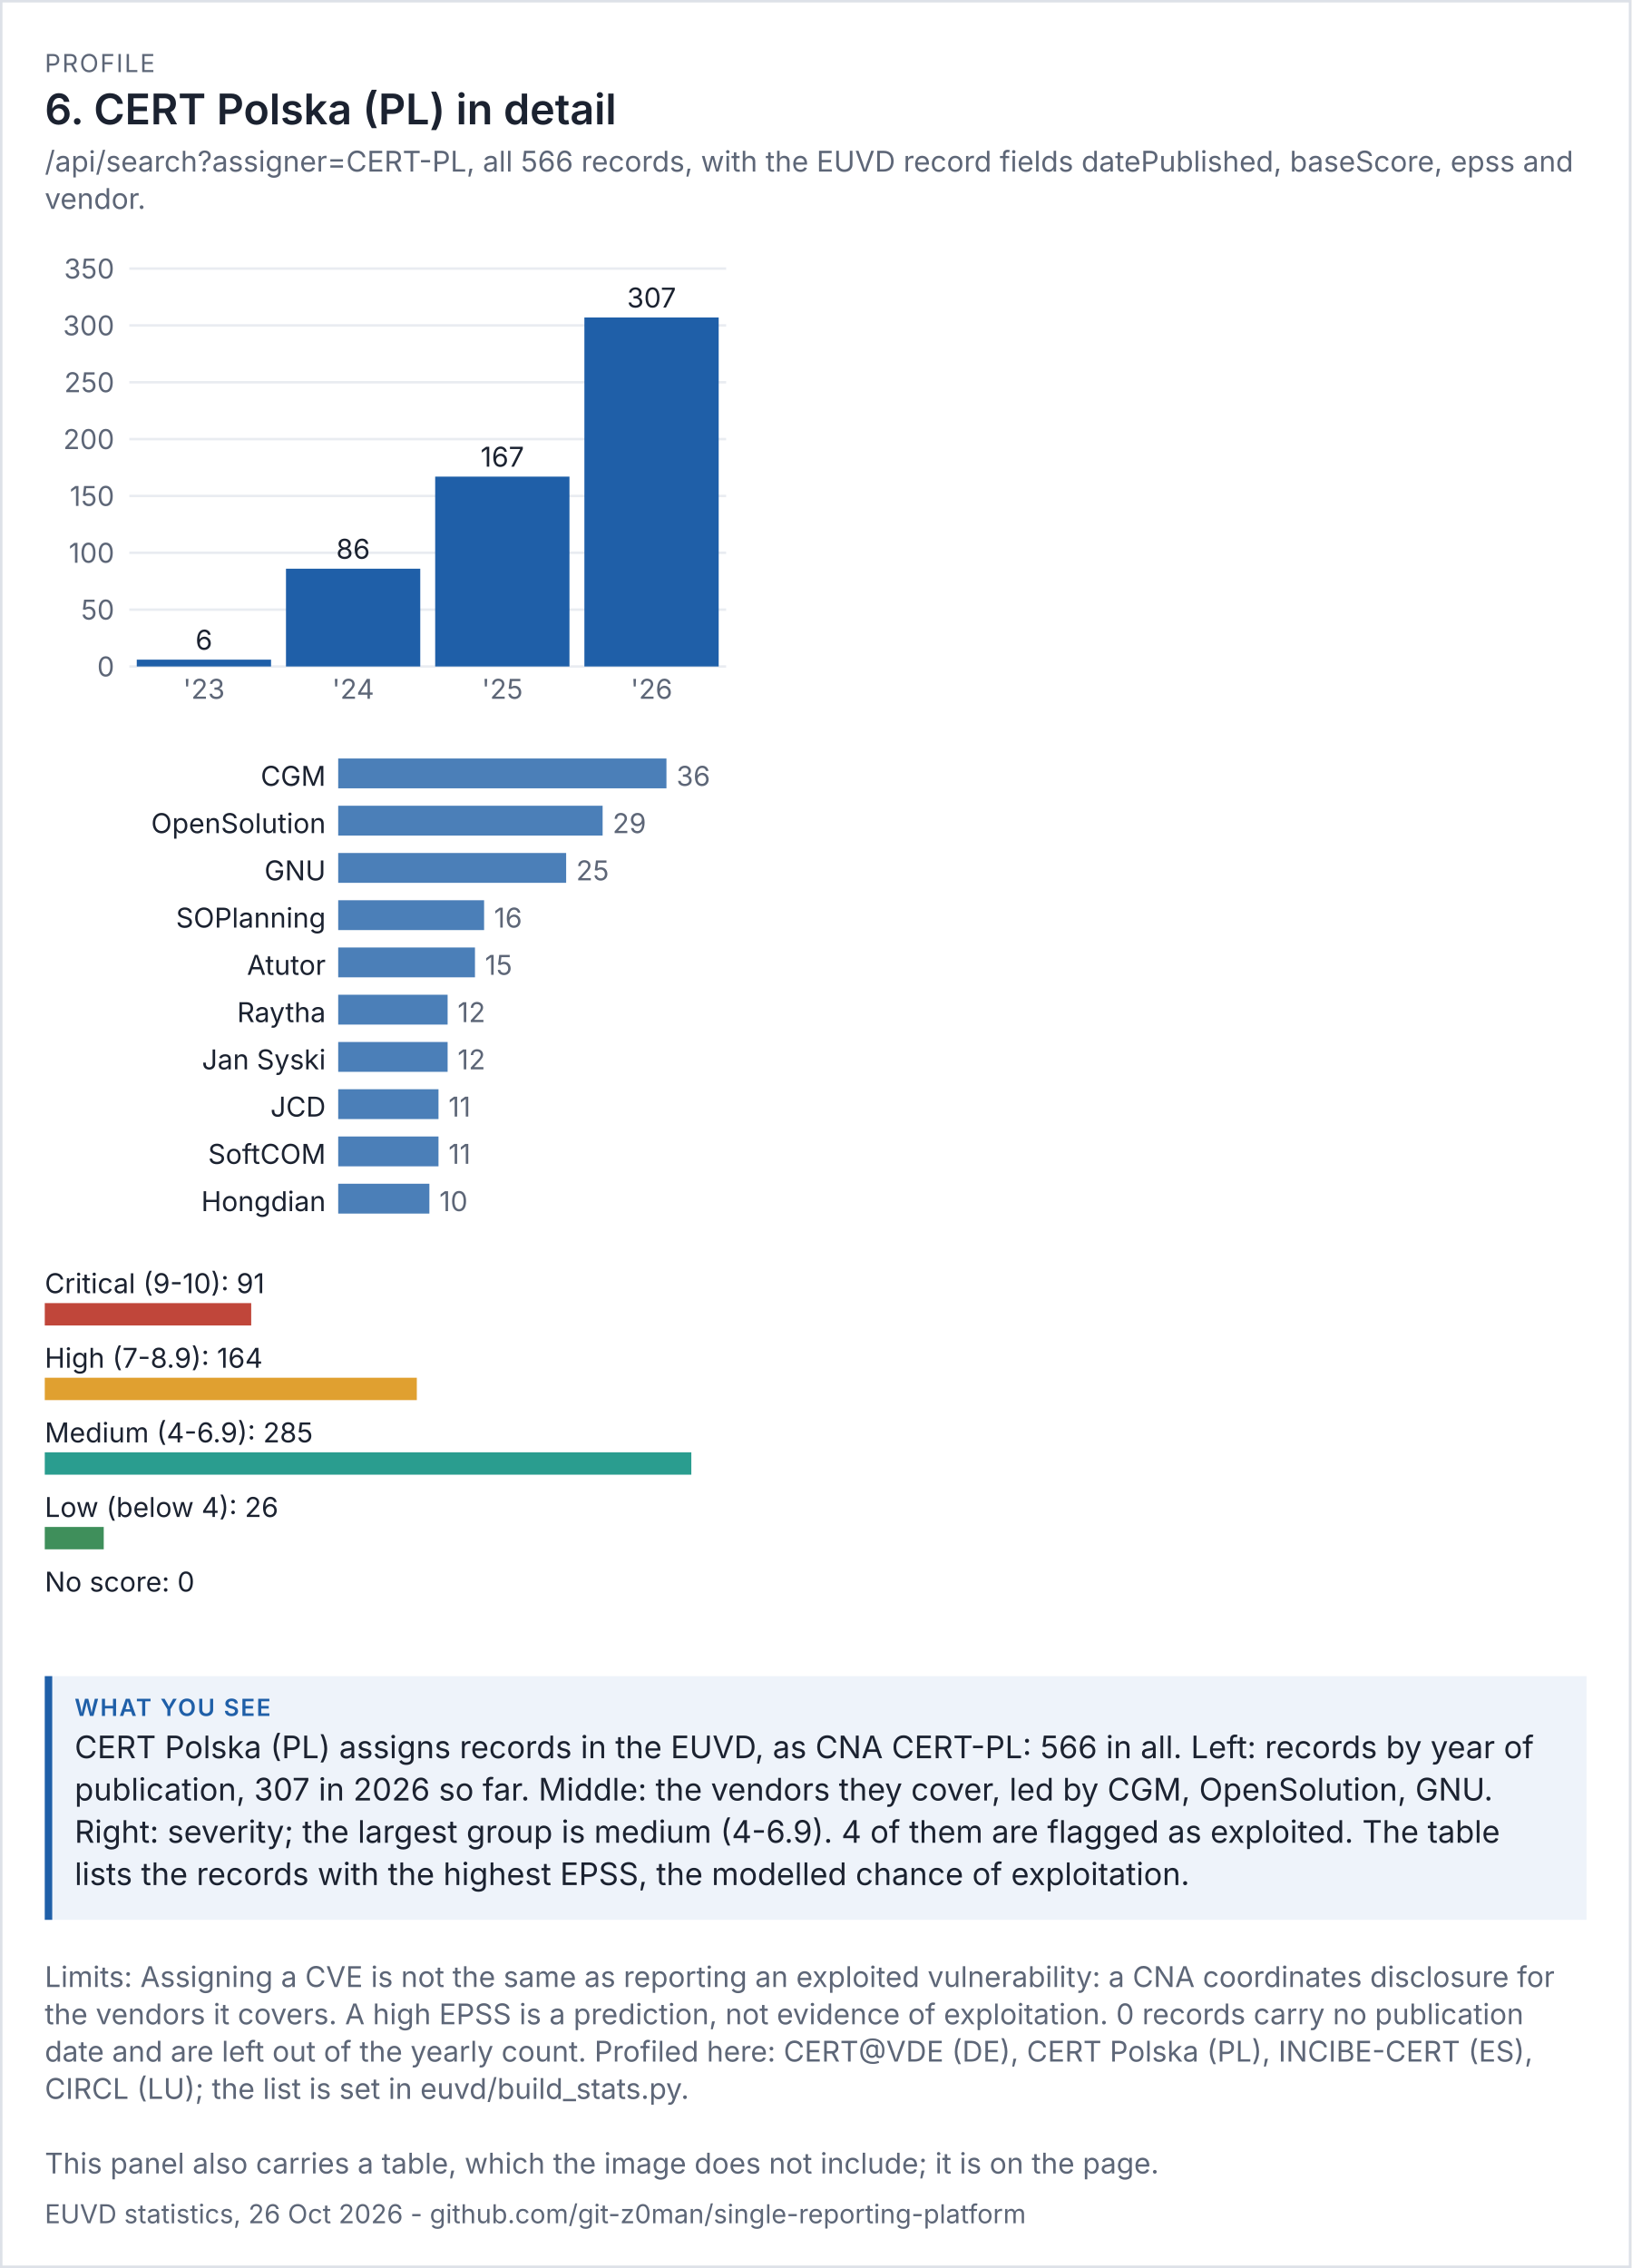
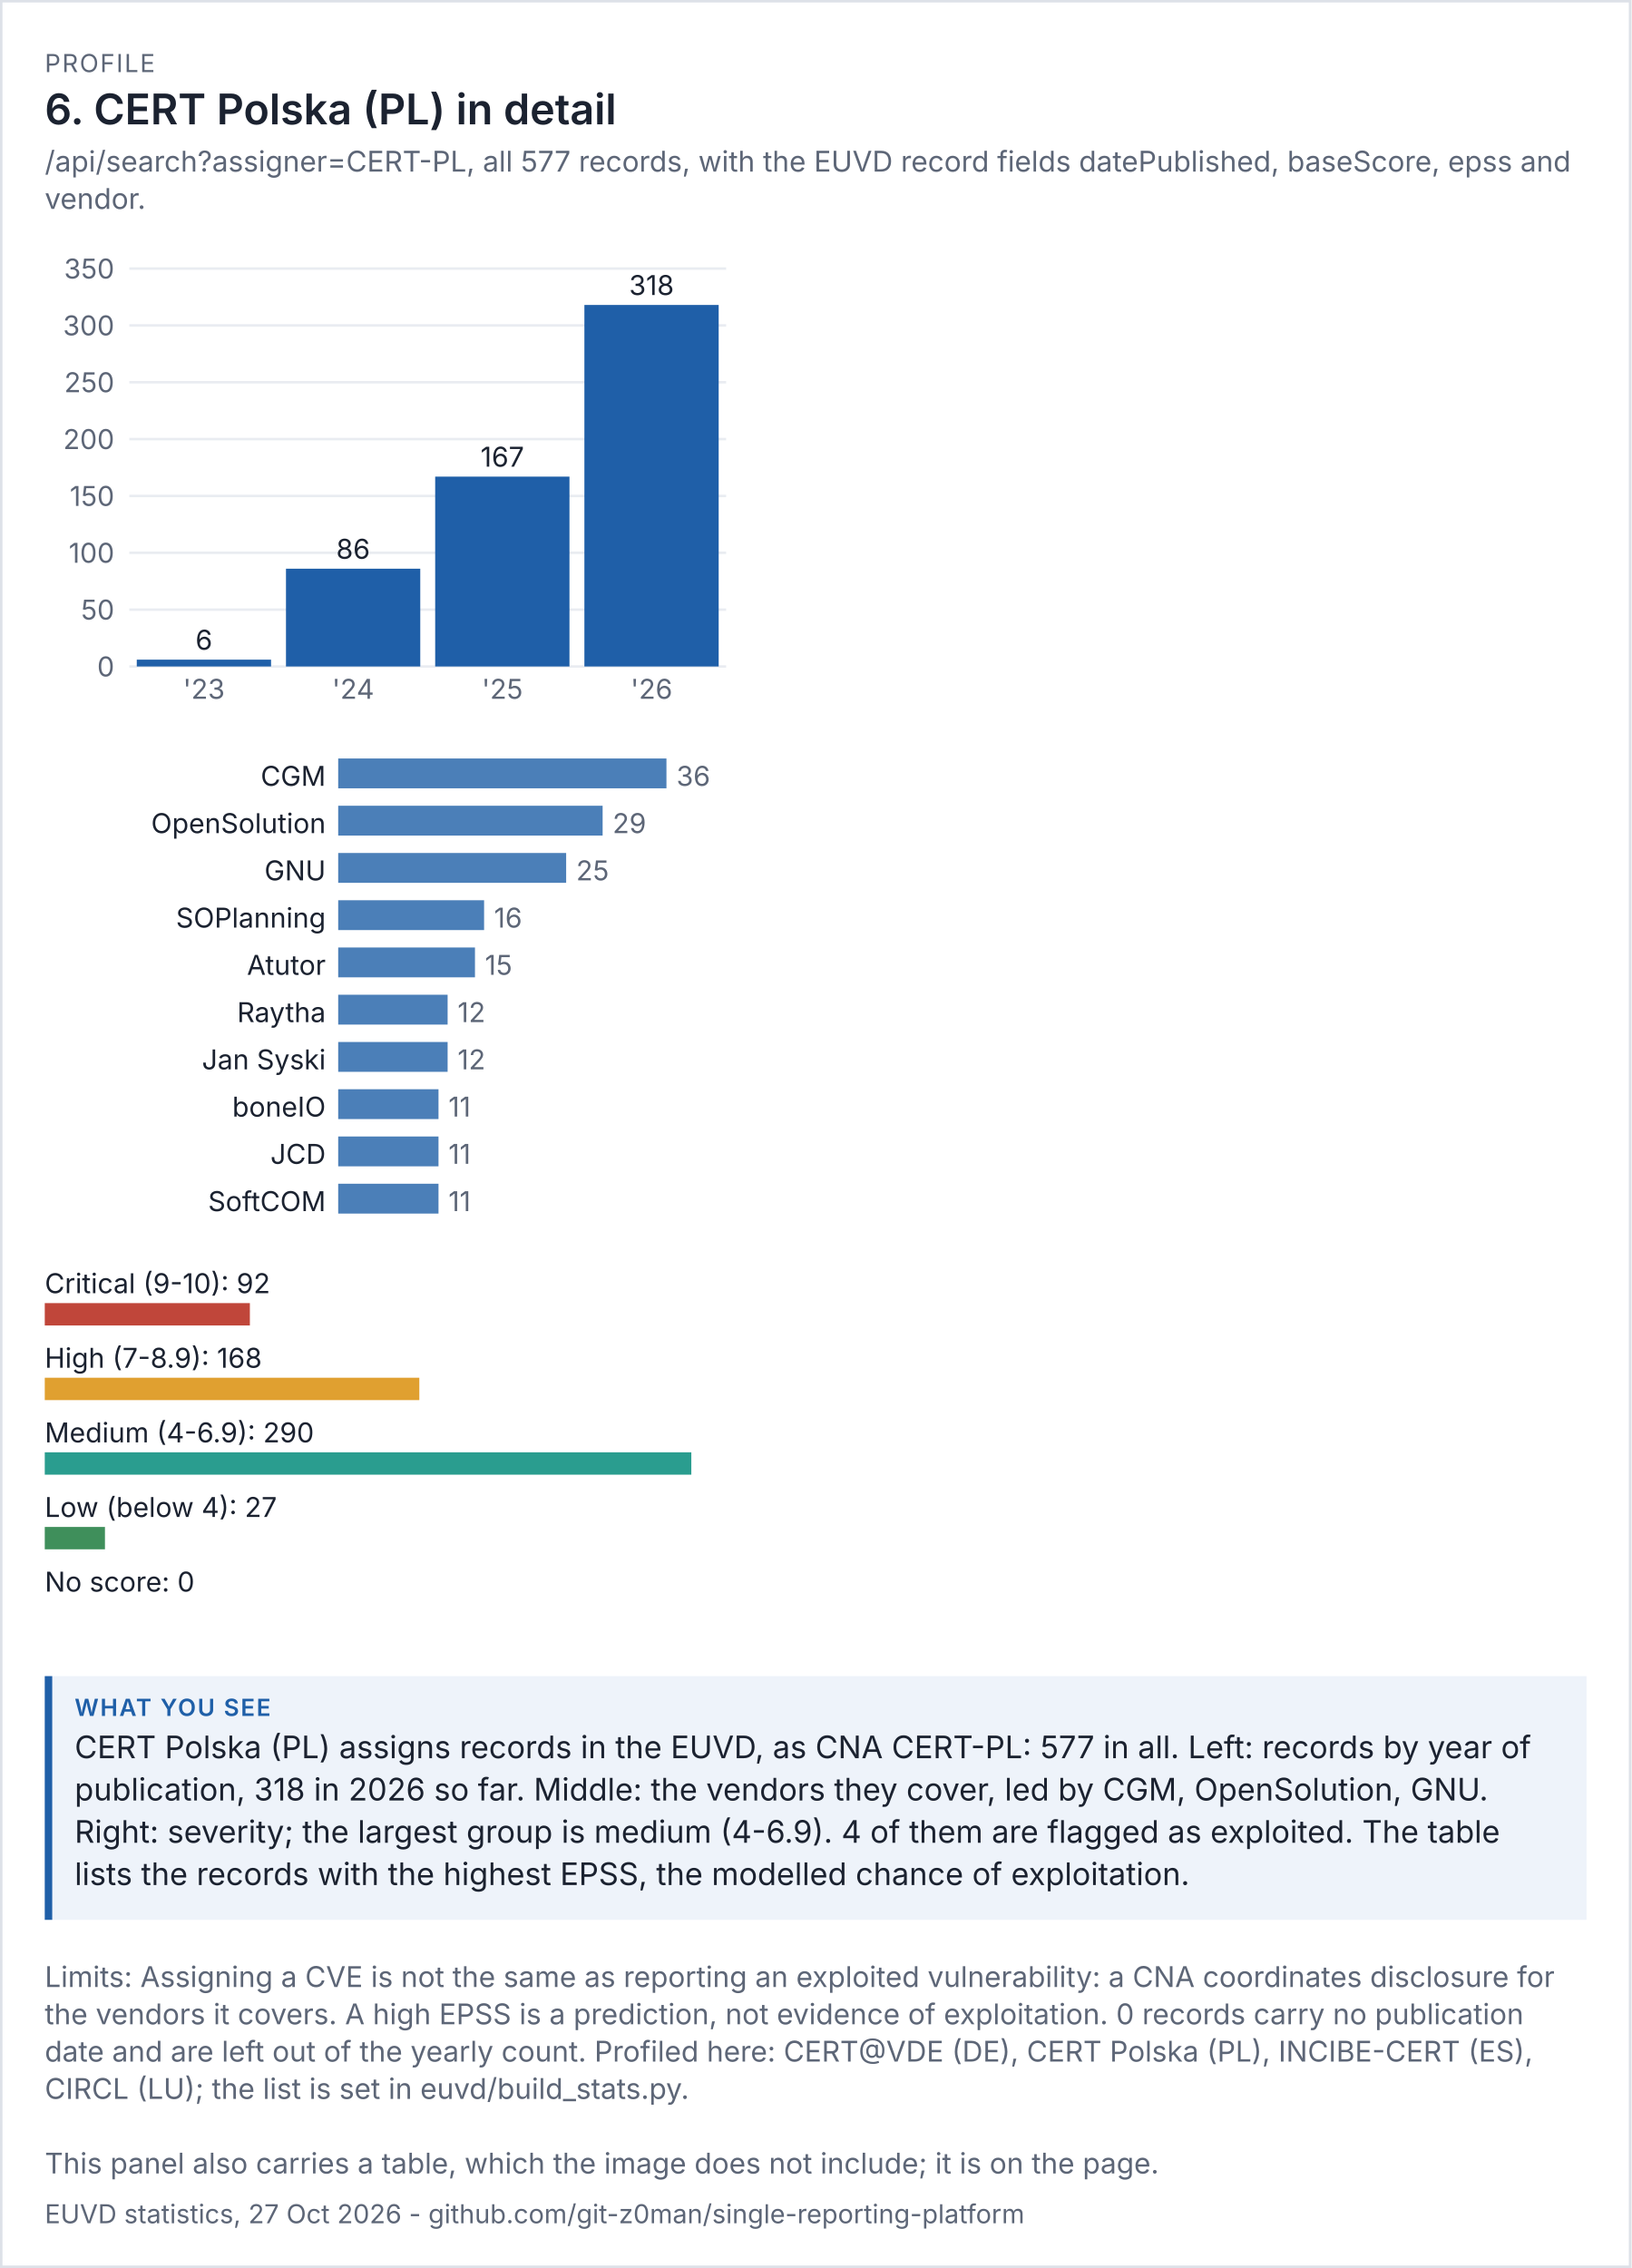
<svg xmlns="http://www.w3.org/2000/svg" viewBox="0 0 656 912" width="656" height="912" font-family="system-ui,-apple-system,'Segoe UI',sans-serif">
  <rect width="100%" height="100%" fill="#ffffff" />
  <rect x="0.5" y="0.5" width="655" height="911" fill="none" stroke="#dde1e8" />
  <text x="18" y="29" font-size="10" letter-spacing="0.6" fill="#5d6677">PROFILE</text>
  <text x="18" y="50" font-size="17" fill="#1b2230" font-weight="600">6. CERT Polska (PL) in detail</text>
-   <text x="18" y="69" font-size="11.5" fill="#5d6677">/api/search?assigner=CERT-PL, all 566 records, with the EUVD record fields datePublished, baseScore, epss and</text>
+   <text x="18" y="69" font-size="11.5" fill="#5d6677">/api/search?assigner=CERT-PL, all 577 records, with the EUVD record fields datePublished, baseScore, epss and</text>
  <text x="18" y="84" font-size="11.5" fill="#5d6677">vendor.</text>
  <g transform="translate(18,94) scale(1)" font-size="11">
    <svg viewBox="0 0 280 200" role="img" width="280" height="200">
      <g>
        <line x1="34" x2="274" y1="174" y2="174" stroke="rgb(233, 236, 241)" />
        <text x="28" y="178" text-anchor="end" fill="rgb(93, 102, 119)">0</text>
        <line x1="34" x2="274" y1="151.143" y2="151.143" stroke="rgb(233, 236, 241)" />
        <text x="28" y="155.143" text-anchor="end" fill="rgb(93, 102, 119)">50</text>
        <line x1="34" x2="274" y1="128.286" y2="128.286" stroke="rgb(233, 236, 241)" />
        <text x="28" y="132.286" text-anchor="end" fill="rgb(93, 102, 119)">100</text>
        <line x1="34" x2="274" y1="105.429" y2="105.429" stroke="rgb(233, 236, 241)" />
        <text x="28" y="109.429" text-anchor="end" fill="rgb(93, 102, 119)">150</text>
        <line x1="34" x2="274" y1="82.571" y2="82.571" stroke="rgb(233, 236, 241)" />
        <text x="28" y="86.571" text-anchor="end" fill="rgb(93, 102, 119)">200</text>
        <line x1="34" x2="274" y1="59.714" y2="59.714" stroke="rgb(233, 236, 241)" />
        <text x="28" y="63.714" text-anchor="end" fill="rgb(93, 102, 119)">250</text>
        <line x1="34" x2="274" y1="36.857" y2="36.857" stroke="rgb(233, 236, 241)" />
        <text x="28" y="40.857" text-anchor="end" fill="rgb(93, 102, 119)">300</text>
        <line x1="34" x2="274" y1="14" y2="14" stroke="rgb(233, 236, 241)" />
        <text x="28" y="18" text-anchor="end" fill="rgb(93, 102, 119)">350</text>
        <rect x="37" y="171.257" width="54" height="2.743" fill="rgb(31, 95, 168)" />
        <text x="64" y="167.257" text-anchor="middle" class="t" fill="rgb(27, 34, 48)">6</text>
        <text x="64" y="187" text-anchor="middle" fill="rgb(93, 102, 119)">'23</text>
        <rect x="97" y="134.686" width="54" height="39.314" fill="rgb(31, 95, 168)" />
        <text x="124" y="130.686" text-anchor="middle" class="t" fill="rgb(27, 34, 48)">86</text>
        <text x="124" y="187" text-anchor="middle" fill="rgb(93, 102, 119)">'24</text>
        <rect x="157" y="97.657" width="54" height="76.343" fill="rgb(31, 95, 168)" />
        <text x="184" y="93.657" text-anchor="middle" class="t" fill="rgb(27, 34, 48)">167</text>
        <text x="184" y="187" text-anchor="middle" fill="rgb(93, 102, 119)">'25</text>
-         <rect x="217" y="33.657" width="54" height="140.343" fill="rgb(31, 95, 168)" />
-         <text x="244" y="29.657" text-anchor="middle" class="t" fill="rgb(27, 34, 48)">307</text>
+         <rect x="217" y="28.629" width="54" height="145.371" fill="rgb(31, 95, 168)" />
+         <text x="244" y="24.629" text-anchor="middle" class="t" fill="rgb(27, 34, 48)">318</text>
        <text x="244" y="187" text-anchor="middle" fill="rgb(93, 102, 119)">'26</text>
      </g>
    </svg>
  </g>
  <g transform="translate(18,302) scale(1)" font-size="11">
    <svg viewBox="0 0 280 196" role="img" width="280" height="196">
      <g>
        <text x="113" y="14" text-anchor="end" class="t" fill="rgb(27, 34, 48)">CGM</text>
        <rect x="118" y="3" width="132" height="12" fill="rgb(75, 127, 184)" />
        <text x="254" y="14" fill="rgb(93, 102, 119)">36</text>
        <text x="113" y="33" text-anchor="end" class="t" fill="rgb(27, 34, 48)">OpenSolution</text>
        <rect x="118" y="22" width="106.333" height="12" fill="rgb(75, 127, 184)" />
        <text x="228.333" y="33" fill="rgb(93, 102, 119)">29</text>
        <text x="113" y="52" text-anchor="end" class="t" fill="rgb(27, 34, 48)">GNU</text>
        <rect x="118" y="41" width="91.667" height="12" fill="rgb(75, 127, 184)" />
        <text x="213.667" y="52" fill="rgb(93, 102, 119)">25</text>
        <text x="113" y="71" text-anchor="end" class="t" fill="rgb(27, 34, 48)">SOPlanning</text>
        <rect x="118" y="60" width="58.667" height="12" fill="rgb(75, 127, 184)" />
        <text x="180.667" y="71" fill="rgb(93, 102, 119)">16</text>
        <text x="113" y="90" text-anchor="end" class="t" fill="rgb(27, 34, 48)">Atutor</text>
        <rect x="118" y="79" width="55" height="12" fill="rgb(75, 127, 184)" />
        <text x="177" y="90" fill="rgb(93, 102, 119)">15</text>
        <text x="113" y="109" text-anchor="end" class="t" fill="rgb(27, 34, 48)">Raytha</text>
        <rect x="118" y="98" width="44" height="12" fill="rgb(75, 127, 184)" />
        <text x="166" y="109" fill="rgb(93, 102, 119)">12</text>
        <text x="113" y="128" text-anchor="end" class="t" fill="rgb(27, 34, 48)">Jan Syski</text>
        <rect x="118" y="117" width="44" height="12" fill="rgb(75, 127, 184)" />
        <text x="166" y="128" fill="rgb(93, 102, 119)">12</text>
-         <text x="113" y="147" text-anchor="end" class="t" fill="rgb(27, 34, 48)">JCD</text>
+         <text x="113" y="147" text-anchor="end" class="t" fill="rgb(27, 34, 48)">boneIO</text>
        <rect x="118" y="136" width="40.333" height="12" fill="rgb(75, 127, 184)" />
        <text x="162.333" y="147" fill="rgb(93, 102, 119)">11</text>
-         <text x="113" y="166" text-anchor="end" class="t" fill="rgb(27, 34, 48)">SoftCOM</text>
+         <text x="113" y="166" text-anchor="end" class="t" fill="rgb(27, 34, 48)">JCD</text>
        <rect x="118" y="155" width="40.333" height="12" fill="rgb(75, 127, 184)" />
        <text x="162.333" y="166" fill="rgb(93, 102, 119)">11</text>
-         <text x="113" y="185" text-anchor="end" class="t" fill="rgb(27, 34, 48)">Hongdian</text>
-         <rect x="118" y="174" width="36.667" height="12" fill="rgb(75, 127, 184)" />
-         <text x="158.667" y="185" fill="rgb(93, 102, 119)">10</text>
+         <text x="113" y="185" text-anchor="end" class="t" fill="rgb(27, 34, 48)">SoftCOM</text>
+         <rect x="118" y="174" width="40.333" height="12" fill="rgb(75, 127, 184)" />
+         <text x="162.333" y="185" fill="rgb(93, 102, 119)">11</text>
      </g>
    </svg>
  </g>
  <g transform="translate(18,506) scale(1)" font-size="11">
    <svg viewBox="0 0 280 156" role="img" width="280" height="156">
      <g>
-         <text x="0" y="14" class="t" fill="rgb(27, 34, 48)">Critical (9-10): 91</text>
-         <rect x="0" y="18" width="83.018" height="9" fill="rgb(192, 70, 58)" />
-         <text x="0" y="44" class="t" fill="rgb(27, 34, 48)">High (7-8.9): 164</text>
-         <rect x="0" y="48" width="149.614" height="9" fill="rgb(224, 160, 48)" />
-         <text x="0" y="74" class="t" fill="rgb(27, 34, 48)">Medium (4-6.9): 285</text>
+         <text x="0" y="14" class="t" fill="rgb(27, 34, 48)">Critical (9-10): 92</text>
+         <rect x="0" y="18" width="82.483" height="9" fill="rgb(192, 70, 58)" />
+         <text x="0" y="44" class="t" fill="rgb(27, 34, 48)">High (7-8.9): 168</text>
+         <rect x="0" y="48" width="150.621" height="9" fill="rgb(224, 160, 48)" />
+         <text x="0" y="74" class="t" fill="rgb(27, 34, 48)">Medium (4-6.9): 290</text>
        <rect x="0" y="78" width="260" height="9" fill="rgb(42, 157, 143)" />
-         <text x="0" y="104" class="t" fill="rgb(27, 34, 48)">Low (below 4): 26</text>
-         <rect x="0" y="108" width="23.719" height="9" fill="rgb(63, 143, 91)" />
+         <text x="0" y="104" class="t" fill="rgb(27, 34, 48)">Low (below 4): 27</text>
+         <rect x="0" y="108" width="24.207" height="9" fill="rgb(63, 143, 91)" />
        <text x="0" y="134" class="t" fill="rgb(27, 34, 48)">No score: 0</text>
        <rect x="0" y="138" width="0" height="9" fill="rgb(125, 135, 152)" />
      </g>
    </svg>
  </g>
  <rect x="18" y="674" width="620" height="98" fill="#eef3fa" />
  <rect x="18" y="674" width="3" height="98" fill="#1f5fa8" />
  <text x="30" y="690" font-size="9.5" letter-spacing="0.6" font-weight="600" fill="#1f5fa8">WHAT YOU SEE</text>
-   <text x="30" y="707" font-size="12.5" fill="#1b2230">CERT Polska (PL) assigns records in the EUVD, as CNA CERT-PL: 566 in all. Left: records by year of</text>
-   <text x="30" y="724" font-size="12.5" fill="#1b2230">publication, 307 in 2026 so far. Middle: the vendors they cover, led by CGM, OpenSolution, GNU.</text>
+   <text x="30" y="707" font-size="12.5" fill="#1b2230">CERT Polska (PL) assigns records in the EUVD, as CNA CERT-PL: 577 in all. Left: records by year of</text>
+   <text x="30" y="724" font-size="12.5" fill="#1b2230">publication, 318 in 2026 so far. Middle: the vendors they cover, led by CGM, OpenSolution, GNU.</text>
  <text x="30" y="741" font-size="12.5" fill="#1b2230">Right: severity; the largest group is medium (4-6.9). 4 of them are flagged as exploited. The table</text>
  <text x="30" y="758" font-size="12.5" fill="#1b2230">lists the records with the highest EPSS, the modelled chance of exploitation.</text>
  <text x="18" y="799" font-size="11.5" fill="#5d6677">Limits: Assigning a CVE is not the same as reporting an exploited vulnerability: a CNA coordinates disclosure for</text>
  <text x="18" y="814" font-size="11.5" fill="#5d6677">the vendors it covers. A high EPSS is a prediction, not evidence of exploitation. 0 records carry no publication</text>
  <text x="18" y="829" font-size="11.5" fill="#5d6677">date and are left out of the yearly count. Profiled here: CERT@VDE (DE), CERT Polska (PL), INCIBE-CERT (ES),</text>
  <text x="18" y="844" font-size="11.5" fill="#5d6677">CIRCL (LU); the list is set in euvd/build_stats.py.</text>
  <text x="18" y="874" font-size="11.5" fill="#5d6677">This panel also carries a table, which the image does not include; it is on the page.</text>
-   <text x="18" y="894" font-size="10.5" fill="#5d6677">EUVD statistics, 26 Oct 2026 - github.com/git-z0man/single-reporting-platform</text>
+   <text x="18" y="894" font-size="10.5" fill="#5d6677">EUVD statistics, 27 Oct 2026 - github.com/git-z0man/single-reporting-platform</text>
</svg>
